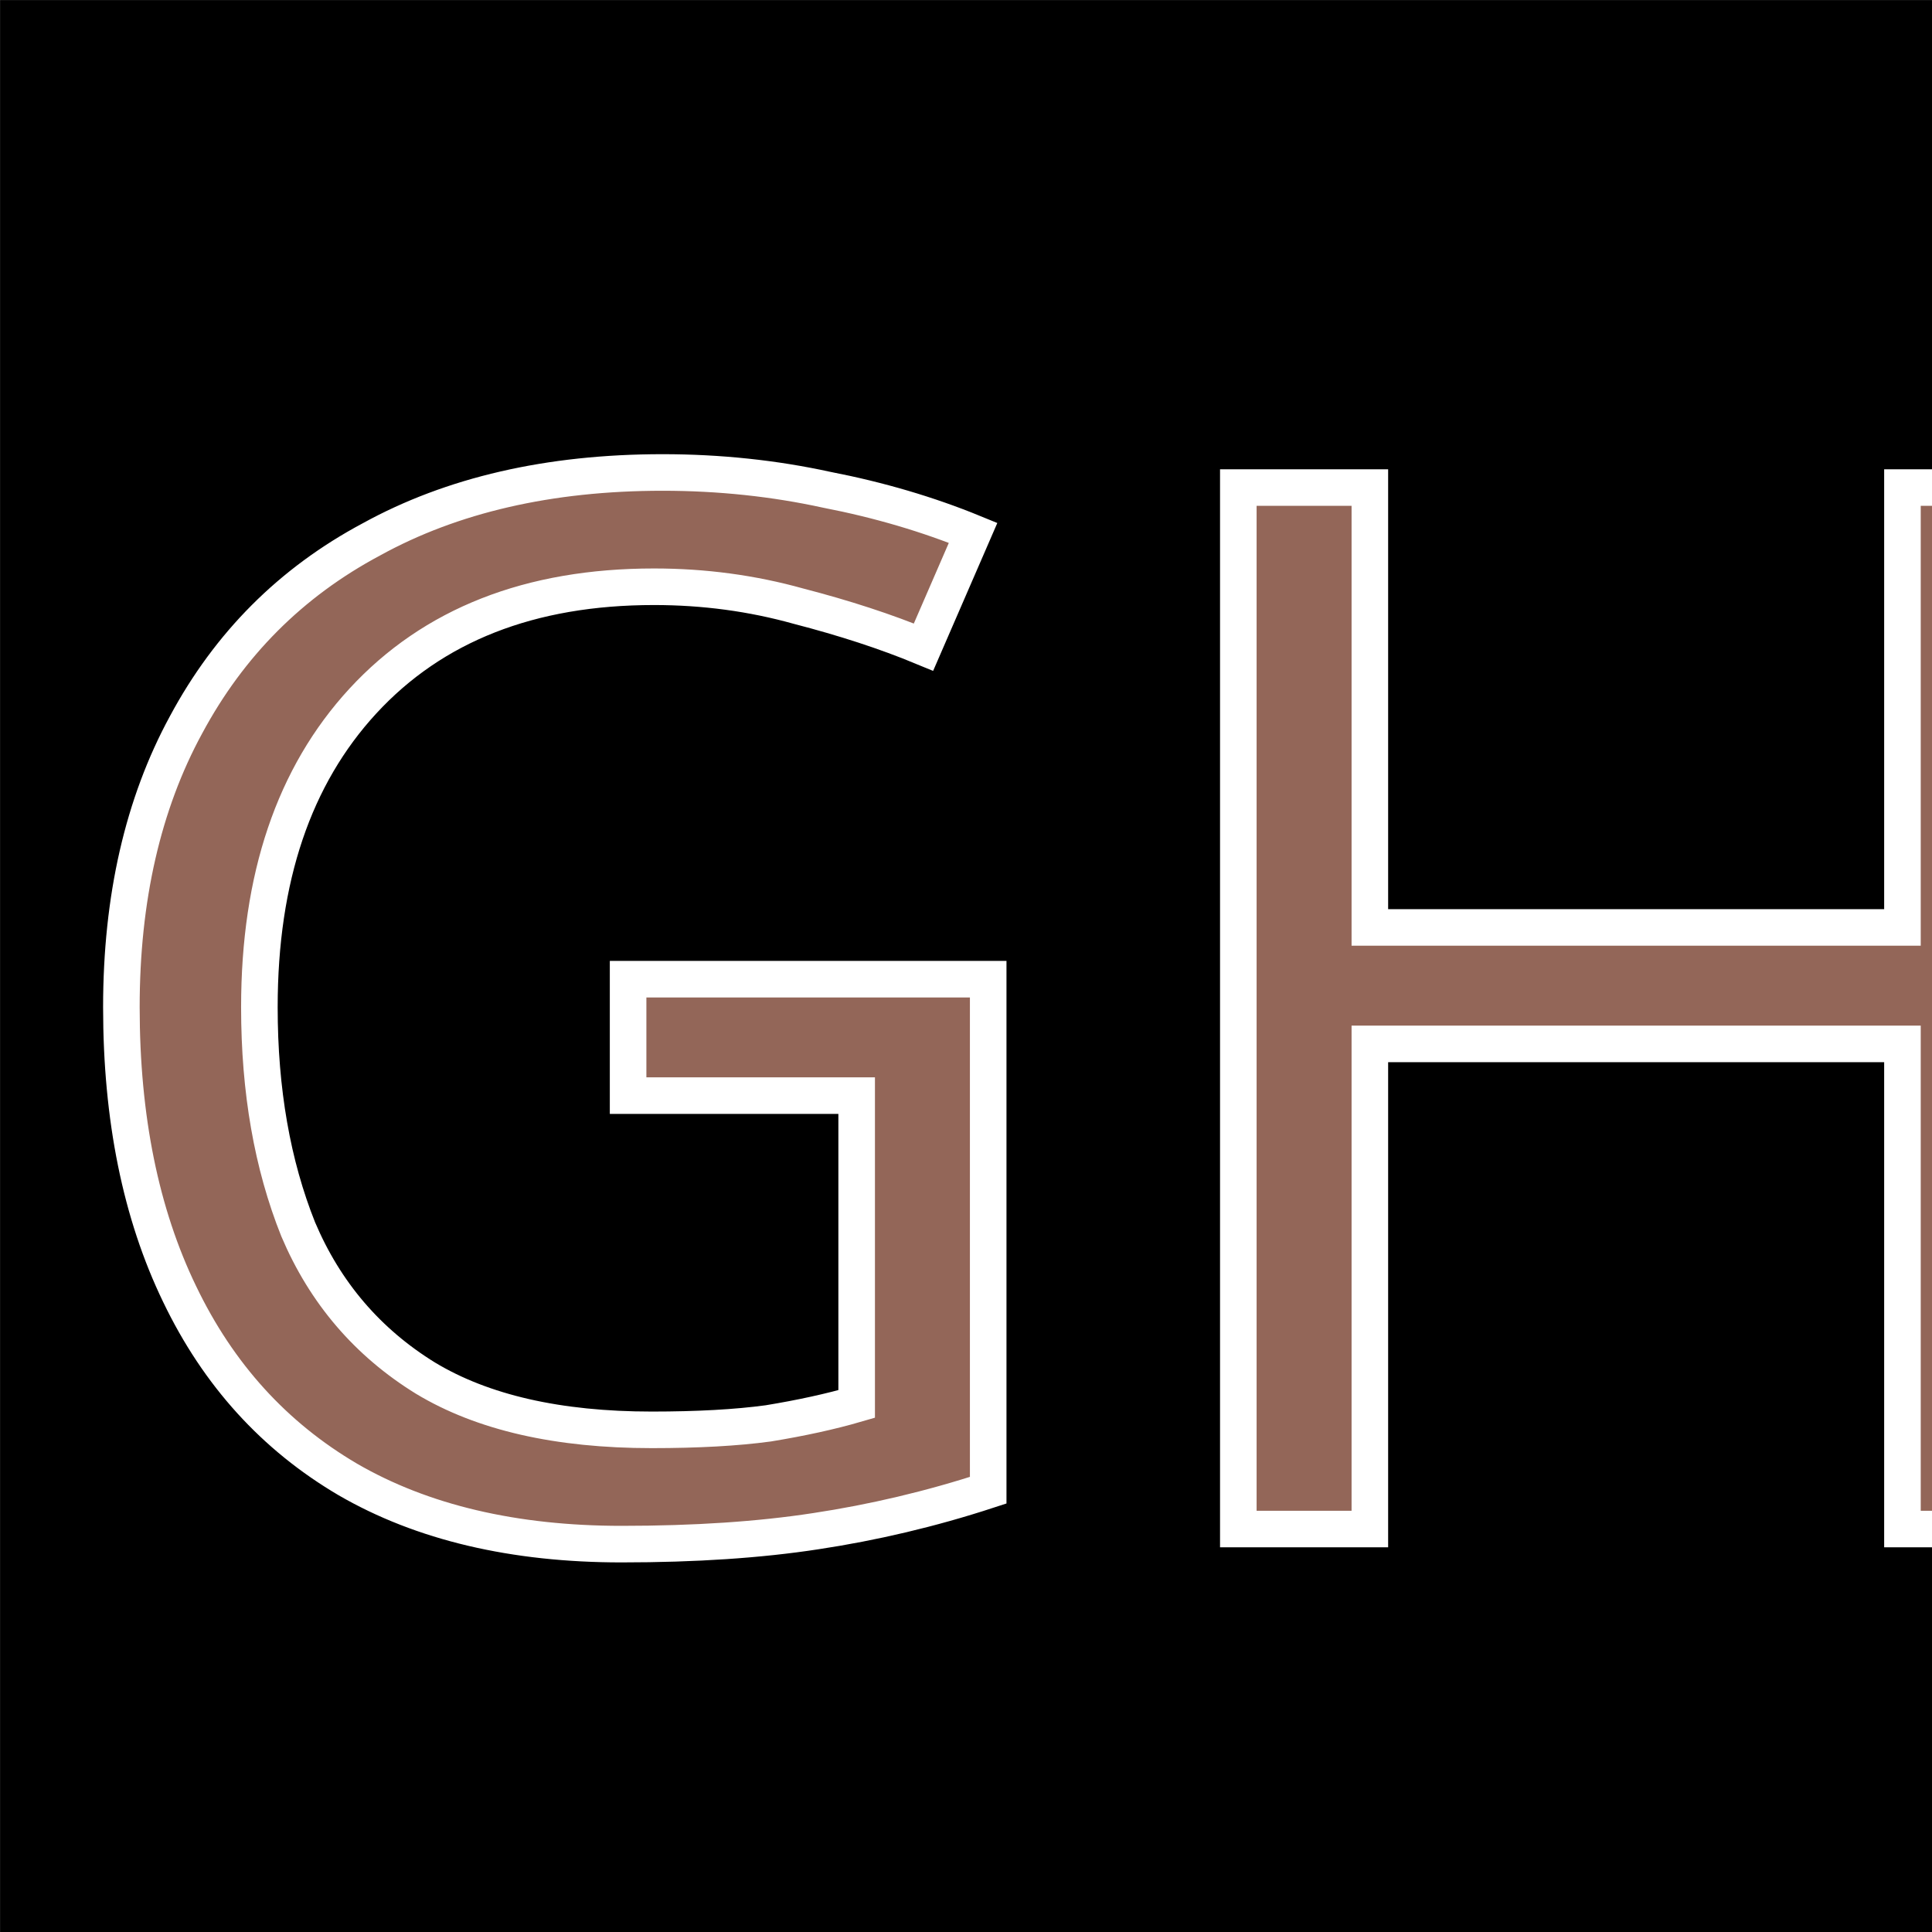
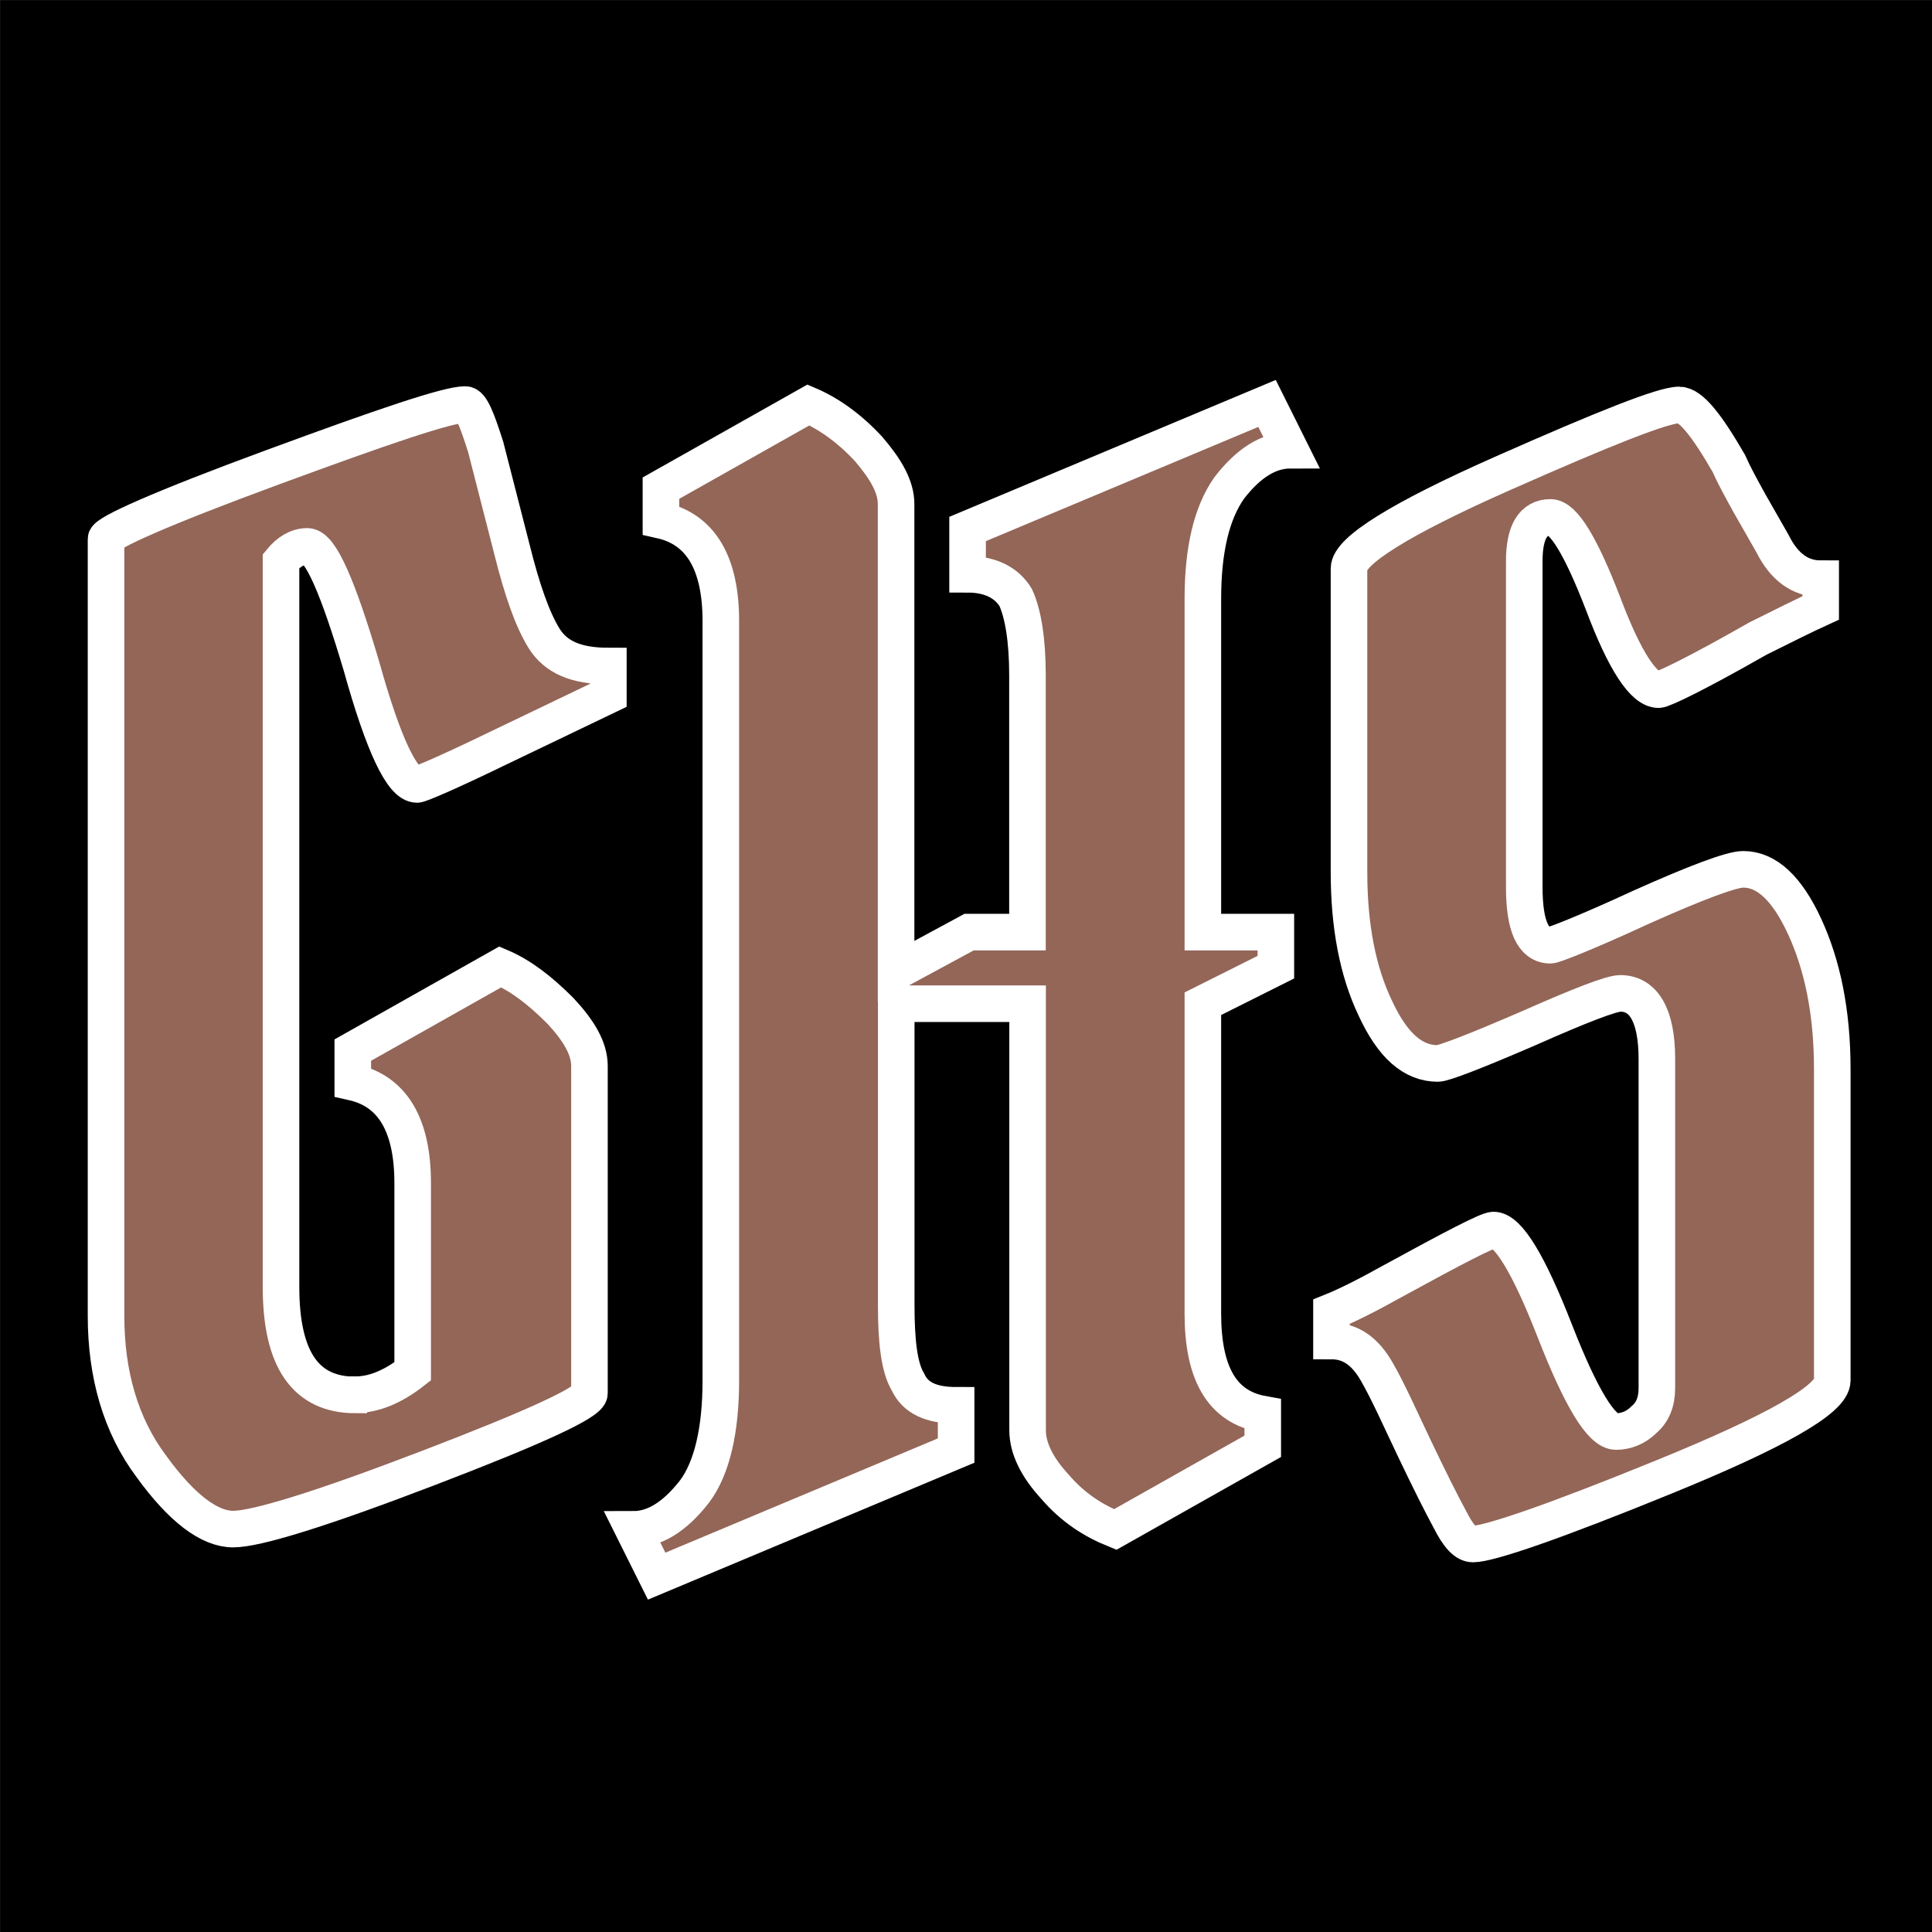
<svg xmlns="http://www.w3.org/2000/svg" width="14mm" height="14mm" viewBox="0 0 14 14" version="1.1" id="svg5">
  <defs id="defs2" />
  <g id="layer1" transform="translate(-61.44463,-83.52161)">
    <rect style="opacity:1;fill:#000000;fill-opacity:1;stroke:none;stroke-width:1.49;stroke-linecap:round;stroke-linejoin:round;stroke-opacity:1" id="rect6224" width="14" height="14" x="61.445" y="83.522" />
-     <text xml:space="preserve" style="font-size:10.583px;line-height:1.25;font-family:'padmaa-Bold.1.1';-inkscape-font-specification:'padmaa-Bold.1.1';letter-spacing:0px;word-spacing:0px;fill:#936658;stroke:#ffffff;stroke-width:0.265;stroke-opacity:1;stroke-miterlimit:4;stroke-dasharray:none;fill-opacity:1" x="61.682" y="94.604" id="text1354">
-       <tspan id="tspan1352" style="font-style:normal;font-variant:normal;font-weight:normal;font-stretch:normal;font-family:'Pirata One';-inkscape-font-specification:'Pirata One';fill:#936658;stroke:#ffffff;stroke-width:0.265;stroke-opacity:1;stroke-miterlimit:4;stroke-dasharray:none;fill-opacity:1" x="61.682" y="94.604">GHS</tspan>
-     </text>
+     <g aria-label="GHS" id="text1354" style="font-size:10.583px;line-height:1.25;font-family:'padmaa-Bold.1.1';-inkscape-font-specification:'padmaa-Bold.1.1';letter-spacing:0px;word-spacing:0px;fill:#936658;stroke:#ffffff;stroke-width:0.265">
+       <path d="m 64.021,93.63 c -0.36,0 -0.54,-0.254 -0.54,-0.783 v -5.26 c 0.053,-0.064 0.116,-0.106 0.191,-0.106 0.095,0 0.222,0.296 0.392,0.868 0.159,0.571 0.296,0.857 0.402,0.857 0.021,0 0.222,-0.085 0.593,-0.265 l 0.794,-0.381 v -0.212 c -0.233,0 -0.381,-0.064 -0.466,-0.201 -0.085,-0.138 -0.159,-0.349 -0.233,-0.646 l -0.19,-0.741 c -0.064,-0.201 -0.106,-0.307 -0.148,-0.307 -0.127,0 -0.593,0.159 -1.397,0.455 -0.804,0.296 -1.206,0.476 -1.206,0.519 v 5.63 c 0,0.423 0.106,0.794 0.328,1.09 0.222,0.307 0.423,0.455 0.593,0.455 0.169,0 0.646,-0.148 1.418,-0.444 0.773,-0.296 1.164,-0.476 1.164,-0.54 v -2.371 c 0,-0.127 -0.074,-0.254 -0.212,-0.402 -0.148,-0.148 -0.286,-0.254 -0.434,-0.317 l -1.069,0.603 v 0.233 c 0.286,0.064 0.434,0.307 0.434,0.73 v 1.365 c -0.148,0.116 -0.286,0.169 -0.413,0.169 z" style="font-family:'Pirata One';-inkscape-font-specification:'Pirata One'" id="path824" />
+       <path d="m 68.89,90.276 h -0.423 l -0.529,0.286 v -3.387 c 0,-0.127 -0.074,-0.254 -0.201,-0.402 -0.138,-0.148 -0.286,-0.254 -0.434,-0.317 l -1.069,0.603 v 0.233 c 0.286,0.064 0.434,0.307 0.434,0.73 v 5.503 c 0,0.36 -0.064,0.635 -0.19,0.804 -0.148,0.19 -0.296,0.275 -0.444,0.275 l 0.169,0.339 2.17,-0.91 v -0.328 c -0.18,0 -0.296,-0.053 -0.349,-0.169 -0.064,-0.106 -0.085,-0.296 -0.085,-0.561 v -2.18 h 0.952 v 3.09 c 0,0.127 0.064,0.265 0.201,0.413 0.127,0.148 0.275,0.243 0.434,0.307 l 1.069,-0.603 v -0.233 c -0.296,-0.053 -0.434,-0.296 -0.434,-0.73 v -2.244 l 0.529,-0.265 v -0.254 h -0.529 v -2.413 c 0,-0.36 0.064,-0.624 0.19,-0.804 0.138,-0.18 0.286,-0.275 0.444,-0.275 l -0.169,-0.339 -2.17,0.91 v 0.328 c 0.169,0 0.286,0.064 0.349,0.169 0.053,0.116 0.085,0.307 0.085,0.561 z" style="font-family:'Pirata One';-inkscape-font-specification:'Pirata One'" id="path826" />
+       <path d="m 71.863,91.228 c 0.042,0 0.265,-0.085 0.656,-0.254 0.381,-0.169 0.603,-0.254 0.667,-0.254 0.169,0 0.265,0.159 0.265,0.476 v 2.381 c 0,0.106 -0.032,0.18 -0.095,0.233 -0.064,0.064 -0.138,0.085 -0.201,0.085 -0.106,0 -0.254,-0.243 -0.444,-0.73 -0.19,-0.487 -0.339,-0.73 -0.444,-0.73 -0.042,0 -0.286,0.127 -0.73,0.37 -0.19,0.106 -0.339,0.18 -0.444,0.222 v 0.212 c 0.138,0 0.243,0.074 0.328,0.222 0.085,0.148 0.169,0.339 0.275,0.561 0.106,0.222 0.191,0.392 0.254,0.508 0.064,0.127 0.116,0.18 0.169,0.18 0.116,0 0.582,-0.159 1.386,-0.487 0.804,-0.328 1.217,-0.561 1.217,-0.698 v -2.254 c 0,-0.423 -0.074,-0.762 -0.201,-1.037 -0.127,-0.275 -0.275,-0.413 -0.444,-0.413 -0.085,0 -0.339,0.095 -0.741,0.275 -0.413,0.191 -0.635,0.275 -0.656,0.275 -0.127,0 -0.19,-0.138 -0.19,-0.423 v -2.36 c 0,-0.212 0.064,-0.317 0.19,-0.317 0.095,0 0.222,0.212 0.381,0.624 0.159,0.423 0.296,0.624 0.402,0.624 0.032,0 0.275,-0.116 0.72,-0.37 0.19,-0.095 0.339,-0.169 0.455,-0.222 v -0.212 c -0.148,0 -0.265,-0.085 -0.349,-0.254 l -0.169,-0.296 c -0.064,-0.116 -0.116,-0.212 -0.148,-0.286 -0.159,-0.275 -0.275,-0.423 -0.36,-0.423 -0.116,0 -0.54,0.169 -1.281,0.497 -0.741,0.328 -1.111,0.561 -1.111,0.688 v 2.201 c 0,0.392 0.064,0.72 0.19,0.984 0.127,0.275 0.275,0.402 0.455,0.402 z" style="font-family:'Pirata One';-inkscape-font-specification:'Pirata One'" id="path828" />
+     </g>
  </g>
</svg>
